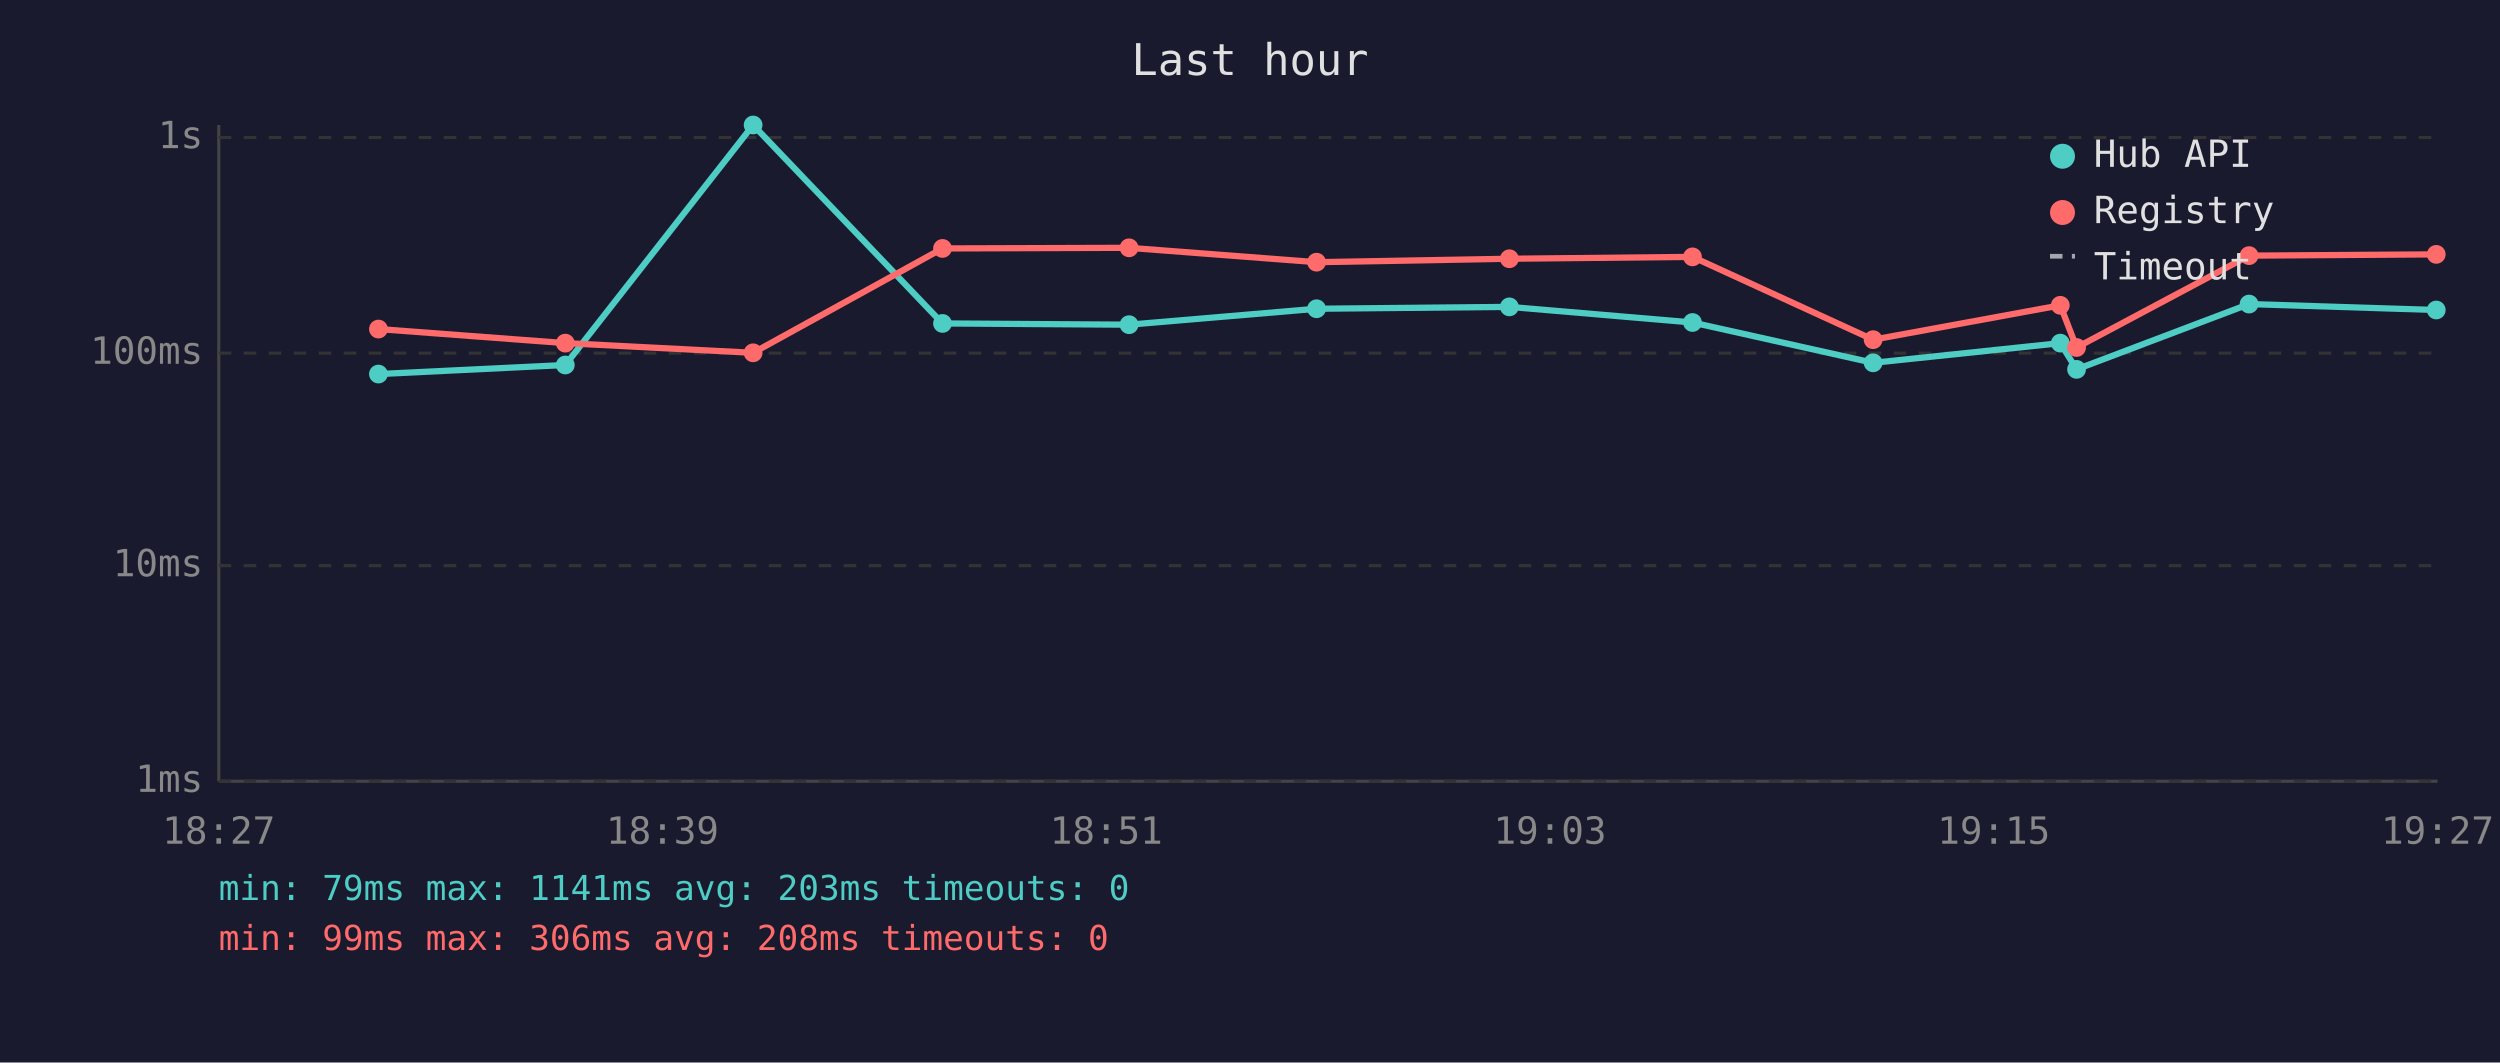
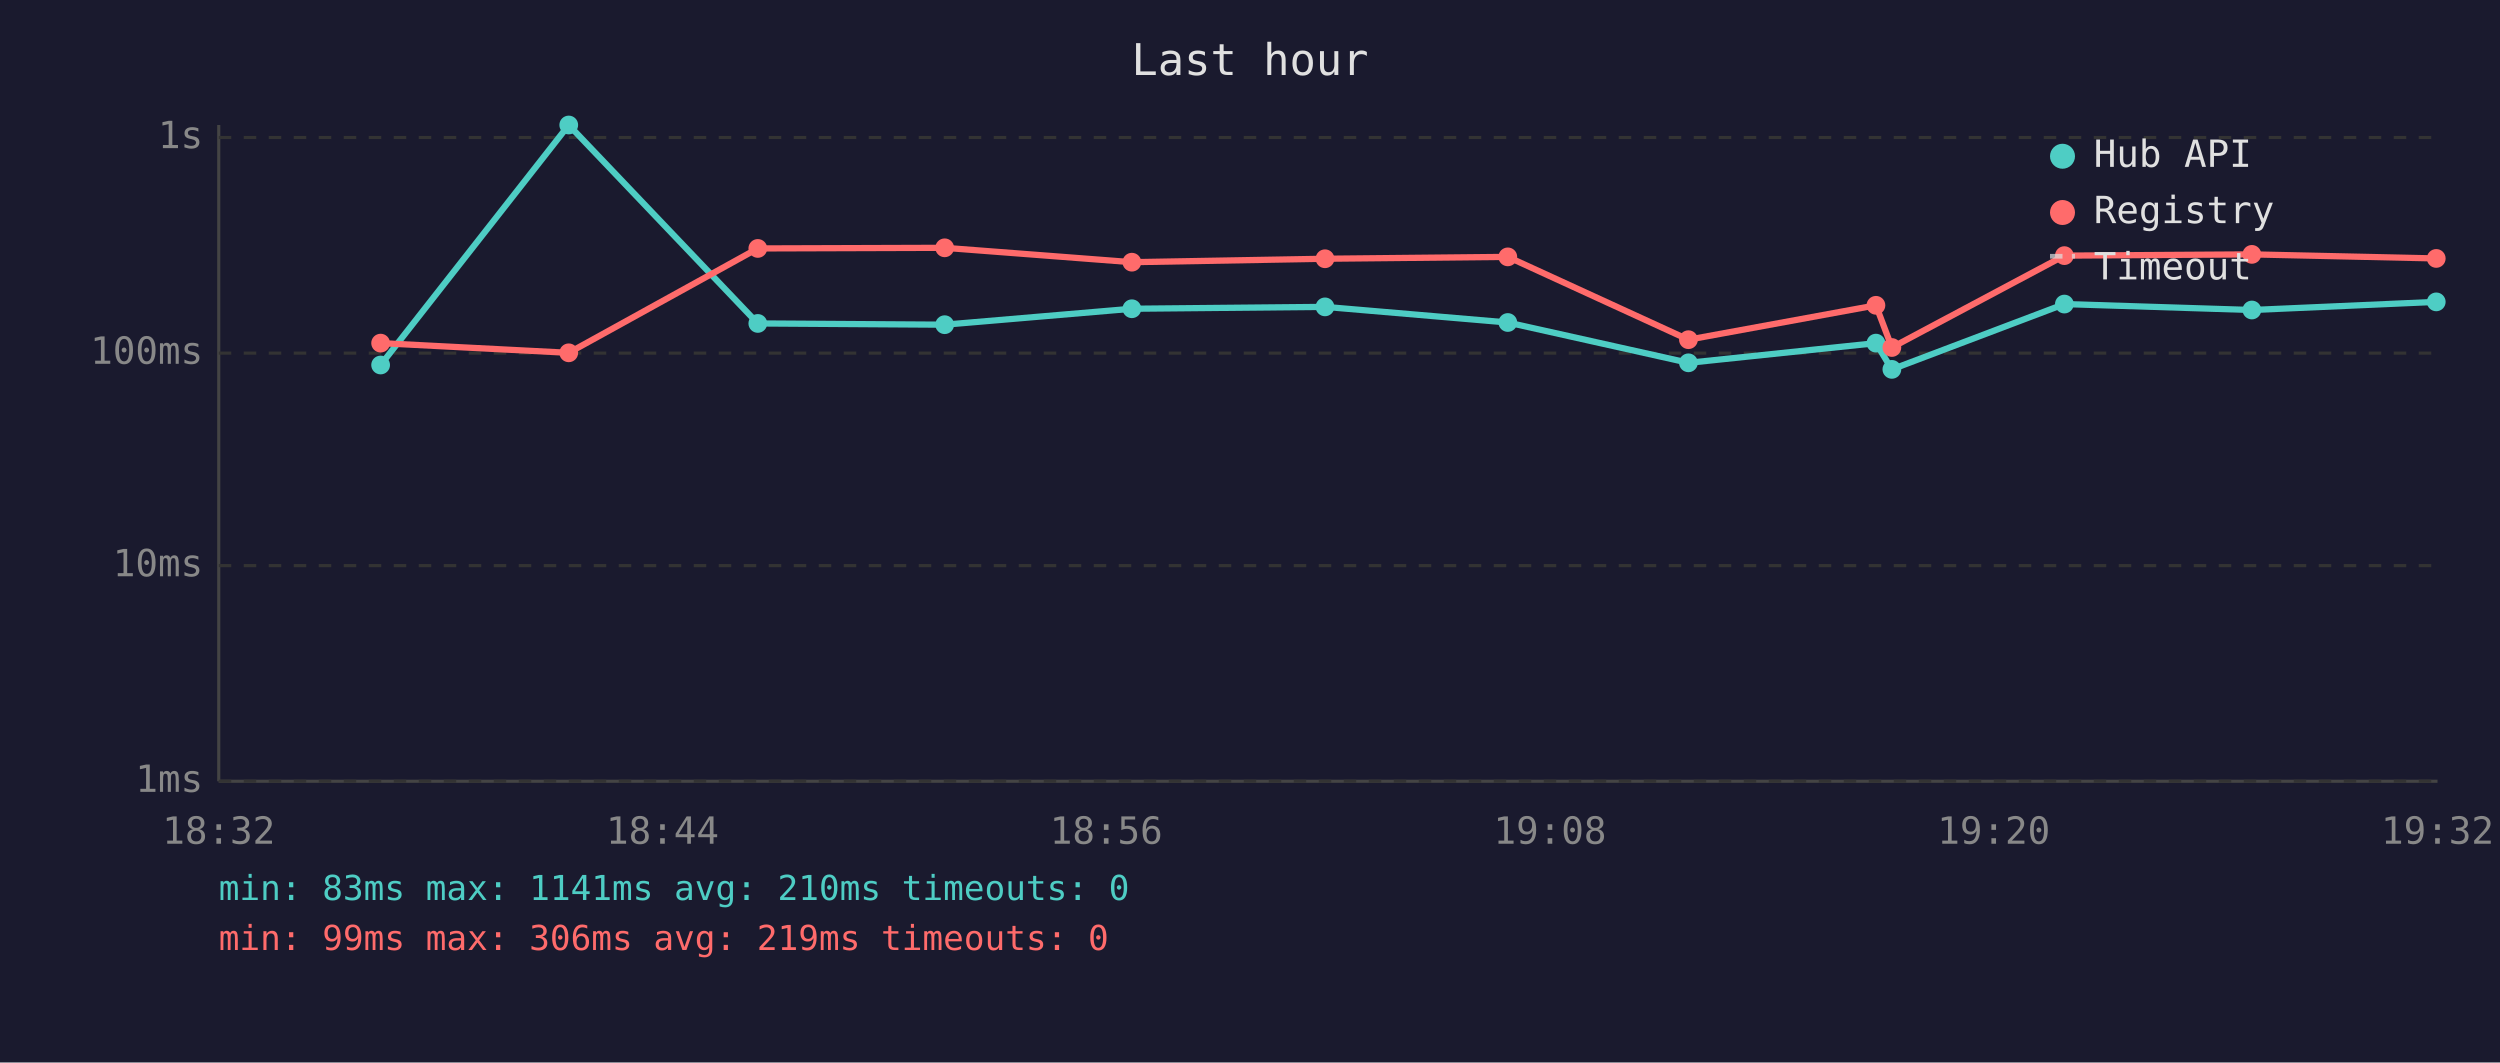
<svg xmlns="http://www.w3.org/2000/svg" viewBox="0 0 800 340" font-family="monospace" font-size="12">
  <rect width="800" height="340" fill="#1a1a2e" />
  <text x="400" y="24" fill="#e0e0e0" font-size="14" text-anchor="middle">Last hour</text>
  <line x1="70" y1="40" x2="70" y2="250" stroke="#444" stroke-width="1" />
  <line x1="70" y1="250" x2="780" y2="250" stroke="#444" stroke-width="1" />
  <line x1="70" y1="250" x2="780" y2="250" stroke="#333" stroke-width="1" stroke-dasharray="4" />
  <text x="65" y="250" fill="#888" text-anchor="end" dominant-baseline="middle">1ms</text>
  <line x1="70" y1="181" x2="780" y2="181" stroke="#333" stroke-width="1" stroke-dasharray="4" />
  <text x="65" y="181" fill="#888" text-anchor="end" dominant-baseline="middle">10ms</text>
  <line x1="70" y1="113" x2="780" y2="113" stroke="#333" stroke-width="1" stroke-dasharray="4" />
  <text x="65" y="113" fill="#888" text-anchor="end" dominant-baseline="middle">100ms</text>
  <line x1="70" y1="44" x2="780" y2="44" stroke="#333" stroke-width="1" stroke-dasharray="4" />
  <text x="65" y="44" fill="#888" text-anchor="end" dominant-baseline="middle">1s</text>
-   <text x="70" y="270" fill="#888" text-anchor="middle">18:27</text>
-   <text x="212" y="270" fill="#888" text-anchor="middle">18:39</text>
-   <text x="354" y="270" fill="#888" text-anchor="middle">18:51</text>
-   <text x="496" y="270" fill="#888" text-anchor="middle">19:03</text>
-   <text x="638" y="270" fill="#888" text-anchor="middle">19:15</text>
-   <text x="780" y="270" fill="#888" text-anchor="middle">19:27</text>
-   <polyline points="121.1,119.7 180.9,116.8 241.0,40.0 301.6,103.5 361.3,103.9 421.3,98.8 483.0,98.2 541.6,103.2 599.4,116.1 659.3,109.8 664.5,118.2 719.7,97.3 779.6,99.2" fill="none" stroke="#4ecdc4" stroke-width="2" opacity="1" />
-   <circle cx="121.1" cy="119.7" r="3" fill="#4ecdc4" />
-   <circle cx="180.9" cy="116.8" r="3" fill="#4ecdc4" />
-   <circle cx="241.0" cy="40.0" r="3" fill="#4ecdc4" />
-   <circle cx="301.6" cy="103.5" r="3" fill="#4ecdc4" />
-   <circle cx="361.3" cy="103.9" r="3" fill="#4ecdc4" />
-   <circle cx="421.3" cy="98.8" r="3" fill="#4ecdc4" />
-   <circle cx="483.0" cy="98.2" r="3" fill="#4ecdc4" />
-   <circle cx="541.6" cy="103.2" r="3" fill="#4ecdc4" />
-   <circle cx="599.4" cy="116.1" r="3" fill="#4ecdc4" />
-   <circle cx="659.3" cy="109.8" r="3" fill="#4ecdc4" />
-   <circle cx="664.5" cy="118.2" r="3" fill="#4ecdc4" />
-   <circle cx="719.7" cy="97.3" r="3" fill="#4ecdc4" />
-   <circle cx="779.6" cy="99.2" r="3" fill="#4ecdc4" />
-   <polyline points="121.1,105.3 180.9,109.8 241.0,112.9 301.6,79.5 361.3,79.3 421.3,83.9 483.0,82.8 541.6,82.2 599.4,108.7 659.3,97.7 664.5,111.2 719.7,81.8 779.6,81.4" fill="none" stroke="#ff6b6b" stroke-width="2" opacity="1" />
-   <circle cx="121.1" cy="105.3" r="3" fill="#ff6b6b" />
-   <circle cx="180.9" cy="109.8" r="3" fill="#ff6b6b" />
-   <circle cx="241.0" cy="112.9" r="3" fill="#ff6b6b" />
-   <circle cx="301.6" cy="79.5" r="3" fill="#ff6b6b" />
-   <circle cx="361.3" cy="79.3" r="3" fill="#ff6b6b" />
-   <circle cx="421.3" cy="83.9" r="3" fill="#ff6b6b" />
-   <circle cx="483.0" cy="82.8" r="3" fill="#ff6b6b" />
-   <circle cx="541.6" cy="82.2" r="3" fill="#ff6b6b" />
-   <circle cx="599.4" cy="108.7" r="3" fill="#ff6b6b" />
-   <circle cx="659.3" cy="97.7" r="3" fill="#ff6b6b" />
-   <circle cx="664.5" cy="111.2" r="3" fill="#ff6b6b" />
-   <circle cx="719.7" cy="81.8" r="3" fill="#ff6b6b" />
-   <circle cx="779.6" cy="81.4" r="3" fill="#ff6b6b" />
+   <text x="70" y="270" fill="#888" text-anchor="middle">18:32</text>
+   <text x="212" y="270" fill="#888" text-anchor="middle">18:44</text>
+   <text x="354" y="270" fill="#888" text-anchor="middle">18:56</text>
+   <text x="496" y="270" fill="#888" text-anchor="middle">19:08</text>
+   <text x="638" y="270" fill="#888" text-anchor="middle">19:20</text>
+   <text x="780" y="270" fill="#888" text-anchor="middle">19:32</text>
+   <polyline points="121.8,116.8 182.0,40.0 242.5,103.5 302.3,103.9 362.2,98.8 424.0,98.2 482.5,103.2 540.3,116.1 600.3,109.8 605.4,118.2 660.6,97.3 720.6,99.2 779.6,96.6" fill="none" stroke="#4ecdc4" stroke-width="2" opacity="1" />
+   <circle cx="121.8" cy="116.8" r="3" fill="#4ecdc4" />
+   <circle cx="182.0" cy="40.0" r="3" fill="#4ecdc4" />
+   <circle cx="242.5" cy="103.5" r="3" fill="#4ecdc4" />
+   <circle cx="302.3" cy="103.9" r="3" fill="#4ecdc4" />
+   <circle cx="362.2" cy="98.8" r="3" fill="#4ecdc4" />
+   <circle cx="424.0" cy="98.2" r="3" fill="#4ecdc4" />
+   <circle cx="482.5" cy="103.2" r="3" fill="#4ecdc4" />
+   <circle cx="540.3" cy="116.1" r="3" fill="#4ecdc4" />
+   <circle cx="600.3" cy="109.8" r="3" fill="#4ecdc4" />
+   <circle cx="605.4" cy="118.2" r="3" fill="#4ecdc4" />
+   <circle cx="660.6" cy="97.3" r="3" fill="#4ecdc4" />
+   <circle cx="720.6" cy="99.2" r="3" fill="#4ecdc4" />
+   <circle cx="779.6" cy="96.6" r="3" fill="#4ecdc4" />
+   <polyline points="121.8,109.8 182.0,112.9 242.5,79.5 302.3,79.3 362.2,83.9 424.0,82.8 482.5,82.2 540.3,108.7 600.3,97.7 605.4,111.2 660.6,81.8 720.6,81.4 779.6,82.7" fill="none" stroke="#ff6b6b" stroke-width="2" opacity="1" />
+   <circle cx="121.8" cy="109.8" r="3" fill="#ff6b6b" />
+   <circle cx="182.0" cy="112.9" r="3" fill="#ff6b6b" />
+   <circle cx="242.5" cy="79.5" r="3" fill="#ff6b6b" />
+   <circle cx="302.3" cy="79.3" r="3" fill="#ff6b6b" />
+   <circle cx="362.2" cy="83.9" r="3" fill="#ff6b6b" />
+   <circle cx="424.0" cy="82.8" r="3" fill="#ff6b6b" />
+   <circle cx="482.5" cy="82.2" r="3" fill="#ff6b6b" />
+   <circle cx="540.3" cy="108.7" r="3" fill="#ff6b6b" />
+   <circle cx="600.3" cy="97.7" r="3" fill="#ff6b6b" />
+   <circle cx="605.4" cy="111.2" r="3" fill="#ff6b6b" />
+   <circle cx="660.6" cy="81.8" r="3" fill="#ff6b6b" />
+   <circle cx="720.6" cy="81.4" r="3" fill="#ff6b6b" />
+   <circle cx="779.6" cy="82.7" r="3" fill="#ff6b6b" />
  <circle cx="660" cy="50" r="4" fill="#4ecdc4" />
  <text x="670" y="50" fill="#e0e0e0" dominant-baseline="middle">Hub API</text>
  <circle cx="660" cy="68" r="4" fill="#ff6b6b" />
  <text x="670" y="68" fill="#e0e0e0" dominant-baseline="middle">Registry</text>
  <line x1="656" y1="82" x2="664" y2="82" stroke="#e0e0e0" stroke-width="1.5" stroke-dasharray="4,3" opacity="0.7" />
  <text x="670" y="86" fill="#e0e0e0" dominant-baseline="middle">Timeout</text>
-   <text x="70" y="288" fill="#4ecdc4" font-size="11">min: 79ms  max: 1141ms  avg: 203ms  timeouts: 0</text>
-   <text x="70" y="304" fill="#ff6b6b" font-size="11">min: 99ms  max: 306ms  avg: 208ms  timeouts: 0</text>
+   <text x="70" y="288" fill="#4ecdc4" font-size="11">min: 83ms  max: 1141ms  avg: 210ms  timeouts: 0</text>
+   <text x="70" y="304" fill="#ff6b6b" font-size="11">min: 99ms  max: 306ms  avg: 219ms  timeouts: 0</text>
</svg>
